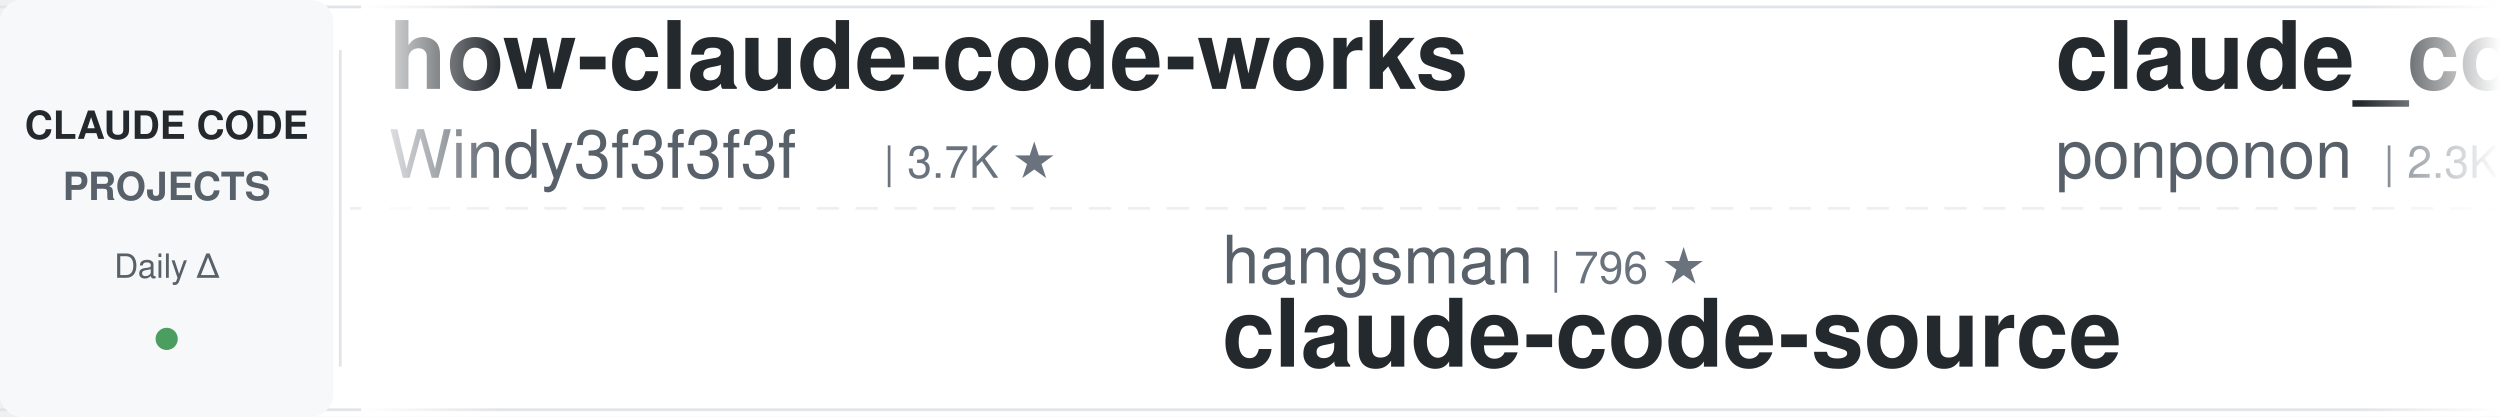
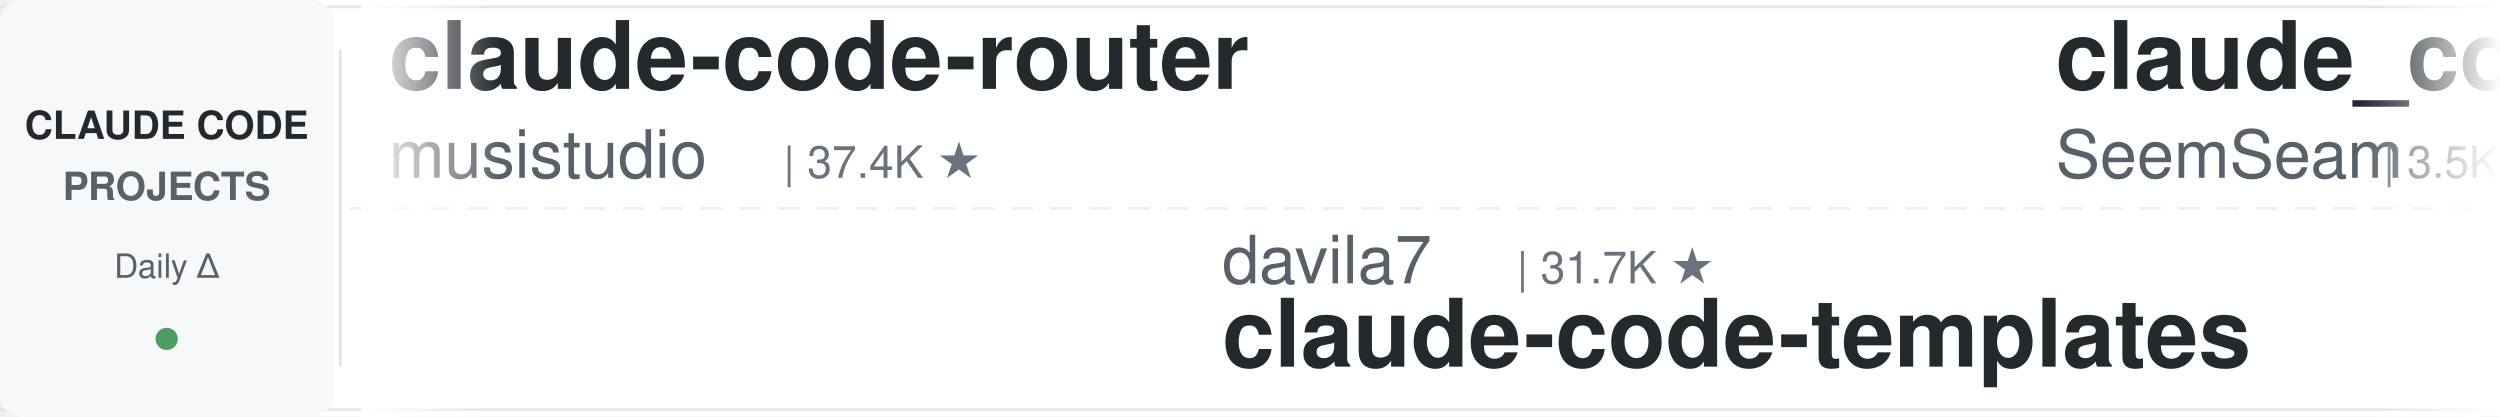
<svg xmlns="http://www.w3.org/2000/svg" width="900" height="150">
  <defs>
    <linearGradient id="leftFade" x1="0%" y1="0%" x2="100%" y2="0%">
      <stop offset="0%" style="stop-color:#ffffff;stop-opacity:1" />
      <stop offset="100%" style="stop-color:#ffffff;stop-opacity:0" />
    </linearGradient>
    <linearGradient id="rightFade" x1="0%" y1="0%" x2="100%" y2="0%">
      <stop offset="0%" style="stop-color:#ffffff;stop-opacity:0" />
      <stop offset="100%" style="stop-color:#ffffff;stop-opacity:1" />
    </linearGradient>
  </defs>
  <rect width="900" height="150" fill="#ffffff" rx="8" />
  <rect x="0" y="2" width="900" height="1" fill="#e1e4e8" />
  <rect x="0" y="147" width="900" height="1" fill="#e1e4e8" />
  <line x1="0" y1="75" x2="900" y2="75" stroke="#e1e4e8" stroke-width="1" stroke-dasharray="8 6" opacity="0.6" />
  <rect x="0" y="0" width="120" height="150" fill="#f6f8fa" rx="8" />
  <text x="60" y="50" font-family="-apple-system, BlinkMacSystemFont, 'Segoe UI', Helvetica, Arial, sans-serif" font-size="14" font-weight="600" fill="#24292e" text-anchor="middle">CLAUDE CODE</text>
  <text x="60" y="72" font-family="-apple-system, BlinkMacSystemFont, 'Segoe UI', Helvetica, Arial, sans-serif" font-size="14" font-weight="600" fill="#586069" text-anchor="middle">PROJECTS</text>
  <text x="60" y="100" font-family="-apple-system, BlinkMacSystemFont, 'Segoe UI', Helvetica, Arial, sans-serif" font-size="12" font-weight="500" fill="#586069" text-anchor="middle">Daily Δ</text>
  <circle cx="60" cy="122" r="4" fill="#22863a" opacity="0.8" />
  <rect x="122" y="18" width="1" height="114" fill="#e1e4e8" />
  <clipPath id="tickerClip">
    <rect x="130" y="0" width="770" height="150" />
  </clipPath>
  <g clip-path="url(#tickerClip)">
    <g id="tickerItems">
      <animateTransform attributeName="transform" attributeType="XML" type="translate" from="0 0" to="-3000 0" dur="54s" repeatCount="indefinite" />
      <g transform="translate(0, 0)">
-         <text x="140" y="32" font-family="-apple-system, BlinkMacSystemFont, 'Segoe UI', Helvetica, Arial, sans-serif" font-size="34" font-weight="600" fill="#24292e">how-claude-code-works</text>
-         <text x="140" y="64" font-family="-apple-system, BlinkMacSystemFont, 'Segoe UI', Helvetica, Arial, sans-serif" font-size="24" font-weight="400" fill="#586069">Windy3f3f3f3f</text>
-         <text x="318" y="64" font-family="-apple-system, BlinkMacSystemFont, 'Segoe UI', Helvetica, Arial, sans-serif" font-size="16" font-weight="500" fill="#6a737d">| 3.7K ★</text>
+         <text x="140" y="32" font-family="-apple-system, BlinkMacSystemFont, 'Segoe UI', Helvetica, Arial, sans-serif" font-size="34" font-weight="600" fill="#24292e">claude-code-router</text>
+         <text x="140" y="64" font-family="-apple-system, BlinkMacSystemFont, 'Segoe UI', Helvetica, Arial, sans-serif" font-size="24" font-weight="400" fill="#586069">musistudio</text>
+         <text x="282" y="64" font-family="-apple-system, BlinkMacSystemFont, 'Segoe UI', Helvetica, Arial, sans-serif" font-size="16" font-weight="500" fill="#6a737d">| 37.4K ★</text>
      </g>
      <g transform="translate(300, 0)">
-         <text x="140" y="102" font-family="-apple-system, BlinkMacSystemFont, 'Segoe UI', Helvetica, Arial, sans-serif" font-size="24" font-weight="400" fill="#586069">hangsman</text>
-         <text x="258" y="102" font-family="-apple-system, BlinkMacSystemFont, 'Segoe UI', Helvetica, Arial, sans-serif" font-size="16" font-weight="500" fill="#6a737d">| 796 ★</text>
-         <text x="140" y="132" font-family="-apple-system, BlinkMacSystemFont, 'Segoe UI', Helvetica, Arial, sans-serif" font-size="34" font-weight="600" fill="#24292e">claude-code-source</text>
+         <text x="140" y="102" font-family="-apple-system, BlinkMacSystemFont, 'Segoe UI', Helvetica, Arial, sans-serif" font-size="24" font-weight="400" fill="#586069">davila7</text>
+         <text x="246" y="102" font-family="-apple-system, BlinkMacSystemFont, 'Segoe UI', Helvetica, Arial, sans-serif" font-size="16" font-weight="500" fill="#6a737d">| 31.7K ★</text>
+         <text x="140" y="132" font-family="-apple-system, BlinkMacSystemFont, 'Segoe UI', Helvetica, Arial, sans-serif" font-size="34" font-weight="600" fill="#24292e">claude-code-templates</text>
      </g>
      <g transform="translate(600, 0)">
-         <text x="140" y="32" font-family="-apple-system, BlinkMacSystemFont, 'Segoe UI', Helvetica, Arial, sans-serif" font-size="34" font-weight="600" fill="#24292e">claude_code_src</text>
-         <text x="140" y="64" font-family="-apple-system, BlinkMacSystemFont, 'Segoe UI', Helvetica, Arial, sans-serif" font-size="24" font-weight="400" fill="#586069">ponponon</text>
-         <text x="258" y="64" font-family="-apple-system, BlinkMacSystemFont, 'Segoe UI', Helvetica, Arial, sans-serif" font-size="16" font-weight="500" fill="#6a737d">| 2.3K ★</text>
+         <text x="140" y="32" font-family="-apple-system, BlinkMacSystemFont, 'Segoe UI', Helvetica, Arial, sans-serif" font-size="34" font-weight="600" fill="#24292e">claude_codex_bridge</text>
+         <text x="140" y="64" font-family="-apple-system, BlinkMacSystemFont, 'Segoe UI', Helvetica, Arial, sans-serif" font-size="24" font-weight="400" fill="#586069">SeemSeam</text>
+         <text x="258" y="64" font-family="-apple-system, BlinkMacSystemFont, 'Segoe UI', Helvetica, Arial, sans-serif" font-size="16" font-weight="500" fill="#6a737d">| 3.5K ★</text>
      </g>
      <g transform="translate(900, 0)">
-         <text x="140" y="102" font-family="-apple-system, BlinkMacSystemFont, 'Segoe UI', Helvetica, Arial, sans-serif" font-size="24" font-weight="400" fill="#586069">jqueryscript</text>
-         <text x="306" y="102" font-family="-apple-system, BlinkMacSystemFont, 'Segoe UI', Helvetica, Arial, sans-serif" font-size="16" font-weight="500" fill="#6a737d">| 518 ★</text>
-         <text x="140" y="132" font-family="-apple-system, BlinkMacSystemFont, 'Segoe UI', Helvetica, Arial, sans-serif" font-size="34" font-weight="600" fill="#24292e">awesome-claude-code</text>
+         <text x="140" y="102" font-family="-apple-system, BlinkMacSystemFont, 'Segoe UI', Helvetica, Arial, sans-serif" font-size="24" font-weight="400" fill="#586069">liuup</text>
+         <text x="222" y="102" font-family="-apple-system, BlinkMacSystemFont, 'Segoe UI', Helvetica, Arial, sans-serif" font-size="16" font-weight="500" fill="#6a737d">| 4.0K ★</text>
+         <text x="140" y="132" font-family="-apple-system, BlinkMacSystemFont, 'Segoe UI', Helvetica, Arial, sans-serif" font-size="34" font-weight="600" fill="#24292e">claude-code-analysis</text>
      </g>
      <g transform="translate(1200, 0)">
-         <text x="140" y="32" font-family="-apple-system, BlinkMacSystemFont, 'Segoe UI', Helvetica, Arial, sans-serif" font-size="34" font-weight="600" fill="#24292e">claude-code-source</text>
-         <text x="140" y="64" font-family="-apple-system, BlinkMacSystemFont, 'Segoe UI', Helvetica, Arial, sans-serif" font-size="24" font-weight="400" fill="#586069">JrCx7scC</text>
-         <text x="258" y="64" font-family="-apple-system, BlinkMacSystemFont, 'Segoe UI', Helvetica, Arial, sans-serif" font-size="16" font-weight="500" fill="#6a737d">| 376 ★</text>
+         <text x="140" y="32" font-family="-apple-system, BlinkMacSystemFont, 'Segoe UI', Helvetica, Arial, sans-serif" font-size="34" font-weight="600" fill="#24292e">arcads-claude-code</text>
+         <text x="140" y="64" font-family="-apple-system, BlinkMacSystemFont, 'Segoe UI', Helvetica, Arial, sans-serif" font-size="24" font-weight="400" fill="#586069">krusemediallc</text>
+         <text x="318" y="64" font-family="-apple-system, BlinkMacSystemFont, 'Segoe UI', Helvetica, Arial, sans-serif" font-size="16" font-weight="500" fill="#6a737d">| 1.5K ★</text>
      </g>
      <g transform="translate(1500, 0)">
-         <text x="140" y="102" font-family="-apple-system, BlinkMacSystemFont, 'Segoe UI', Helvetica, Arial, sans-serif" font-size="24" font-weight="400" fill="#586069">Piebald-AI</text>
-         <text x="282" y="102" font-family="-apple-system, BlinkMacSystemFont, 'Segoe UI', Helvetica, Arial, sans-serif" font-size="16" font-weight="500" fill="#6a737d">| 12.8K ★</text>
-         <text x="140" y="132" font-family="-apple-system, BlinkMacSystemFont, 'Segoe UI', Helvetica, Arial, sans-serif" font-size="34" font-weight="600" fill="#24292e">claude-code-system-promp...</text>
+         <text x="140" y="102" font-family="-apple-system, BlinkMacSystemFont, 'Segoe UI', Helvetica, Arial, sans-serif" font-size="24" font-weight="400" fill="#586069">xu-xiang</text>
+         <text x="258" y="102" font-family="-apple-system, BlinkMacSystemFont, 'Segoe UI', Helvetica, Arial, sans-serif" font-size="16" font-weight="500" fill="#6a737d">| 2.0K ★</text>
+         <text x="140" y="132" font-family="-apple-system, BlinkMacSystemFont, 'Segoe UI', Helvetica, Arial, sans-serif" font-size="34" font-weight="600" fill="#24292e">everything-claude-code-z...</text>
      </g>
      <g transform="translate(1800, 0)">
-         <text x="140" y="32" font-family="-apple-system, BlinkMacSystemFont, 'Segoe UI', Helvetica, Arial, sans-serif" font-size="34" font-weight="600" fill="#24292e">claude-code-base-action</text>
-         <text x="140" y="64" font-family="-apple-system, BlinkMacSystemFont, 'Segoe UI', Helvetica, Arial, sans-serif" font-size="24" font-weight="400" fill="#586069">anthropics</text>
-         <text x="282" y="64" font-family="-apple-system, BlinkMacSystemFont, 'Segoe UI', Helvetica, Arial, sans-serif" font-size="16" font-weight="500" fill="#6a737d">| 987 ★</text>
+         <text x="140" y="32" font-family="-apple-system, BlinkMacSystemFont, 'Segoe UI', Helvetica, Arial, sans-serif" font-size="34" font-weight="600" fill="#24292e">Dive-into-Claude-Code</text>
+         <text x="140" y="64" font-family="-apple-system, BlinkMacSystemFont, 'Segoe UI', Helvetica, Arial, sans-serif" font-size="24" font-weight="400" fill="#586069">VILA-Lab</text>
+         <text x="258" y="64" font-family="-apple-system, BlinkMacSystemFont, 'Segoe UI', Helvetica, Arial, sans-serif" font-size="16" font-weight="500" fill="#6a737d">| 2.1K ★</text>
      </g>
      <g transform="translate(2100, 0)">
-         <text x="140" y="102" font-family="-apple-system, BlinkMacSystemFont, 'Segoe UI', Helvetica, Arial, sans-serif" font-size="24" font-weight="400" fill="#586069">repowise-dev</text>
-         <text x="306" y="102" font-family="-apple-system, BlinkMacSystemFont, 'Segoe UI', Helvetica, Arial, sans-serif" font-size="16" font-weight="500" fill="#6a737d">| 1.2K ★</text>
-         <text x="140" y="132" font-family="-apple-system, BlinkMacSystemFont, 'Segoe UI', Helvetica, Arial, sans-serif" font-size="34" font-weight="600" fill="#24292e">claude-code-prompts</text>
+         <text x="140" y="102" font-family="-apple-system, BlinkMacSystemFont, 'Segoe UI', Helvetica, Arial, sans-serif" font-size="24" font-weight="400" fill="#586069">ykdojo</text>
+         <text x="234" y="102" font-family="-apple-system, BlinkMacSystemFont, 'Segoe UI', Helvetica, Arial, sans-serif" font-size="16" font-weight="500" fill="#6a737d">| 10.1K ★</text>
+         <text x="140" y="132" font-family="-apple-system, BlinkMacSystemFont, 'Segoe UI', Helvetica, Arial, sans-serif" font-size="34" font-weight="600" fill="#24292e">claude-code-tips</text>
      </g>
      <g transform="translate(2400, 0)">
-         <text x="140" y="32" font-family="-apple-system, BlinkMacSystemFont, 'Segoe UI', Helvetica, Arial, sans-serif" font-size="34" font-weight="600" fill="#24292e">pi-vs-claude-code</text>
-         <text x="140" y="64" font-family="-apple-system, BlinkMacSystemFont, 'Segoe UI', Helvetica, Arial, sans-serif" font-size="24" font-weight="400" fill="#586069">disler</text>
-         <text x="234" y="64" font-family="-apple-system, BlinkMacSystemFont, 'Segoe UI', Helvetica, Arial, sans-serif" font-size="16" font-weight="500" fill="#6a737d">| 1.7K ★</text>
+         <text x="140" y="32" font-family="-apple-system, BlinkMacSystemFont, 'Segoe UI', Helvetica, Arial, sans-serif" font-size="34" font-weight="600" fill="#24292e">skills</text>
+         <text x="140" y="64" font-family="-apple-system, BlinkMacSystemFont, 'Segoe UI', Helvetica, Arial, sans-serif" font-size="24" font-weight="400" fill="#586069">anthropics</text>
+         <text x="282" y="64" font-family="-apple-system, BlinkMacSystemFont, 'Segoe UI', Helvetica, Arial, sans-serif" font-size="16" font-weight="500" fill="#6a737d">| 177.9K ★</text>
      </g>
      <g transform="translate(2700, 0)">
-         <text x="140" y="102" font-family="-apple-system, BlinkMacSystemFont, 'Segoe UI', Helvetica, Arial, sans-serif" font-size="24" font-weight="400" fill="#586069">Alishahryar1</text>
-         <text x="306" y="102" font-family="-apple-system, BlinkMacSystemFont, 'Segoe UI', Helvetica, Arial, sans-serif" font-size="16" font-weight="500" fill="#6a737d">| 55.8K ★</text>
-         <text x="140" y="132" font-family="-apple-system, BlinkMacSystemFont, 'Segoe UI', Helvetica, Arial, sans-serif" font-size="34" font-weight="600" fill="#24292e">free-claude-code</text>
+         <text x="140" y="102" font-family="-apple-system, BlinkMacSystemFont, 'Segoe UI', Helvetica, Arial, sans-serif" font-size="24" font-weight="400" fill="#586069">Maciek-roboblog</text>
+         <text x="342" y="102" font-family="-apple-system, BlinkMacSystemFont, 'Segoe UI', Helvetica, Arial, sans-serif" font-size="16" font-weight="500" fill="#6a737d">| 8.7K ★</text>
+         <text x="140" y="132" font-family="-apple-system, BlinkMacSystemFont, 'Segoe UI', Helvetica, Arial, sans-serif" font-size="34" font-weight="600" fill="#24292e">Claude-Code-Usage-Monito...</text>
      </g>
      <g transform="translate(3000, 0)">
-         <text x="140" y="32" font-family="-apple-system, BlinkMacSystemFont, 'Segoe UI', Helvetica, Arial, sans-serif" font-size="34" font-weight="600" fill="#24292e">how-claude-code-works</text>
-         <text x="140" y="64" font-family="-apple-system, BlinkMacSystemFont, 'Segoe UI', Helvetica, Arial, sans-serif" font-size="24" font-weight="400" fill="#586069">Windy3f3f3f3f</text>
-         <text x="318" y="64" font-family="-apple-system, BlinkMacSystemFont, 'Segoe UI', Helvetica, Arial, sans-serif" font-size="16" font-weight="500" fill="#6a737d">| 3.7K ★</text>
+         <text x="140" y="32" font-family="-apple-system, BlinkMacSystemFont, 'Segoe UI', Helvetica, Arial, sans-serif" font-size="34" font-weight="600" fill="#24292e">claude-code-router</text>
+         <text x="140" y="64" font-family="-apple-system, BlinkMacSystemFont, 'Segoe UI', Helvetica, Arial, sans-serif" font-size="24" font-weight="400" fill="#586069">musistudio</text>
+         <text x="282" y="64" font-family="-apple-system, BlinkMacSystemFont, 'Segoe UI', Helvetica, Arial, sans-serif" font-size="16" font-weight="500" fill="#6a737d">| 37.4K ★</text>
      </g>
      <g transform="translate(3300, 0)">
-         <text x="140" y="102" font-family="-apple-system, BlinkMacSystemFont, 'Segoe UI', Helvetica, Arial, sans-serif" font-size="24" font-weight="400" fill="#586069">hangsman</text>
-         <text x="258" y="102" font-family="-apple-system, BlinkMacSystemFont, 'Segoe UI', Helvetica, Arial, sans-serif" font-size="16" font-weight="500" fill="#6a737d">| 796 ★</text>
-         <text x="140" y="132" font-family="-apple-system, BlinkMacSystemFont, 'Segoe UI', Helvetica, Arial, sans-serif" font-size="34" font-weight="600" fill="#24292e">claude-code-source</text>
+         <text x="140" y="102" font-family="-apple-system, BlinkMacSystemFont, 'Segoe UI', Helvetica, Arial, sans-serif" font-size="24" font-weight="400" fill="#586069">davila7</text>
+         <text x="246" y="102" font-family="-apple-system, BlinkMacSystemFont, 'Segoe UI', Helvetica, Arial, sans-serif" font-size="16" font-weight="500" fill="#6a737d">| 31.7K ★</text>
+         <text x="140" y="132" font-family="-apple-system, BlinkMacSystemFont, 'Segoe UI', Helvetica, Arial, sans-serif" font-size="34" font-weight="600" fill="#24292e">claude-code-templates</text>
      </g>
      <g transform="translate(3600, 0)">
-         <text x="140" y="32" font-family="-apple-system, BlinkMacSystemFont, 'Segoe UI', Helvetica, Arial, sans-serif" font-size="34" font-weight="600" fill="#24292e">claude_code_src</text>
-         <text x="140" y="64" font-family="-apple-system, BlinkMacSystemFont, 'Segoe UI', Helvetica, Arial, sans-serif" font-size="24" font-weight="400" fill="#586069">ponponon</text>
-         <text x="258" y="64" font-family="-apple-system, BlinkMacSystemFont, 'Segoe UI', Helvetica, Arial, sans-serif" font-size="16" font-weight="500" fill="#6a737d">| 2.3K ★</text>
+         <text x="140" y="32" font-family="-apple-system, BlinkMacSystemFont, 'Segoe UI', Helvetica, Arial, sans-serif" font-size="34" font-weight="600" fill="#24292e">claude_codex_bridge</text>
+         <text x="140" y="64" font-family="-apple-system, BlinkMacSystemFont, 'Segoe UI', Helvetica, Arial, sans-serif" font-size="24" font-weight="400" fill="#586069">SeemSeam</text>
+         <text x="258" y="64" font-family="-apple-system, BlinkMacSystemFont, 'Segoe UI', Helvetica, Arial, sans-serif" font-size="16" font-weight="500" fill="#6a737d">| 3.5K ★</text>
      </g>
      <g transform="translate(3900, 0)">
-         <text x="140" y="102" font-family="-apple-system, BlinkMacSystemFont, 'Segoe UI', Helvetica, Arial, sans-serif" font-size="24" font-weight="400" fill="#586069">jqueryscript</text>
-         <text x="306" y="102" font-family="-apple-system, BlinkMacSystemFont, 'Segoe UI', Helvetica, Arial, sans-serif" font-size="16" font-weight="500" fill="#6a737d">| 518 ★</text>
-         <text x="140" y="132" font-family="-apple-system, BlinkMacSystemFont, 'Segoe UI', Helvetica, Arial, sans-serif" font-size="34" font-weight="600" fill="#24292e">awesome-claude-code</text>
+         <text x="140" y="102" font-family="-apple-system, BlinkMacSystemFont, 'Segoe UI', Helvetica, Arial, sans-serif" font-size="24" font-weight="400" fill="#586069">liuup</text>
+         <text x="222" y="102" font-family="-apple-system, BlinkMacSystemFont, 'Segoe UI', Helvetica, Arial, sans-serif" font-size="16" font-weight="500" fill="#6a737d">| 4.0K ★</text>
+         <text x="140" y="132" font-family="-apple-system, BlinkMacSystemFont, 'Segoe UI', Helvetica, Arial, sans-serif" font-size="34" font-weight="600" fill="#24292e">claude-code-analysis</text>
      </g>
    </g>
  </g>
  <rect x="130" y="0" width="50" height="150" fill="url(#leftFade)" />
  <rect x="850" y="0" width="50" height="150" fill="url(#rightFade)" />
</svg>
